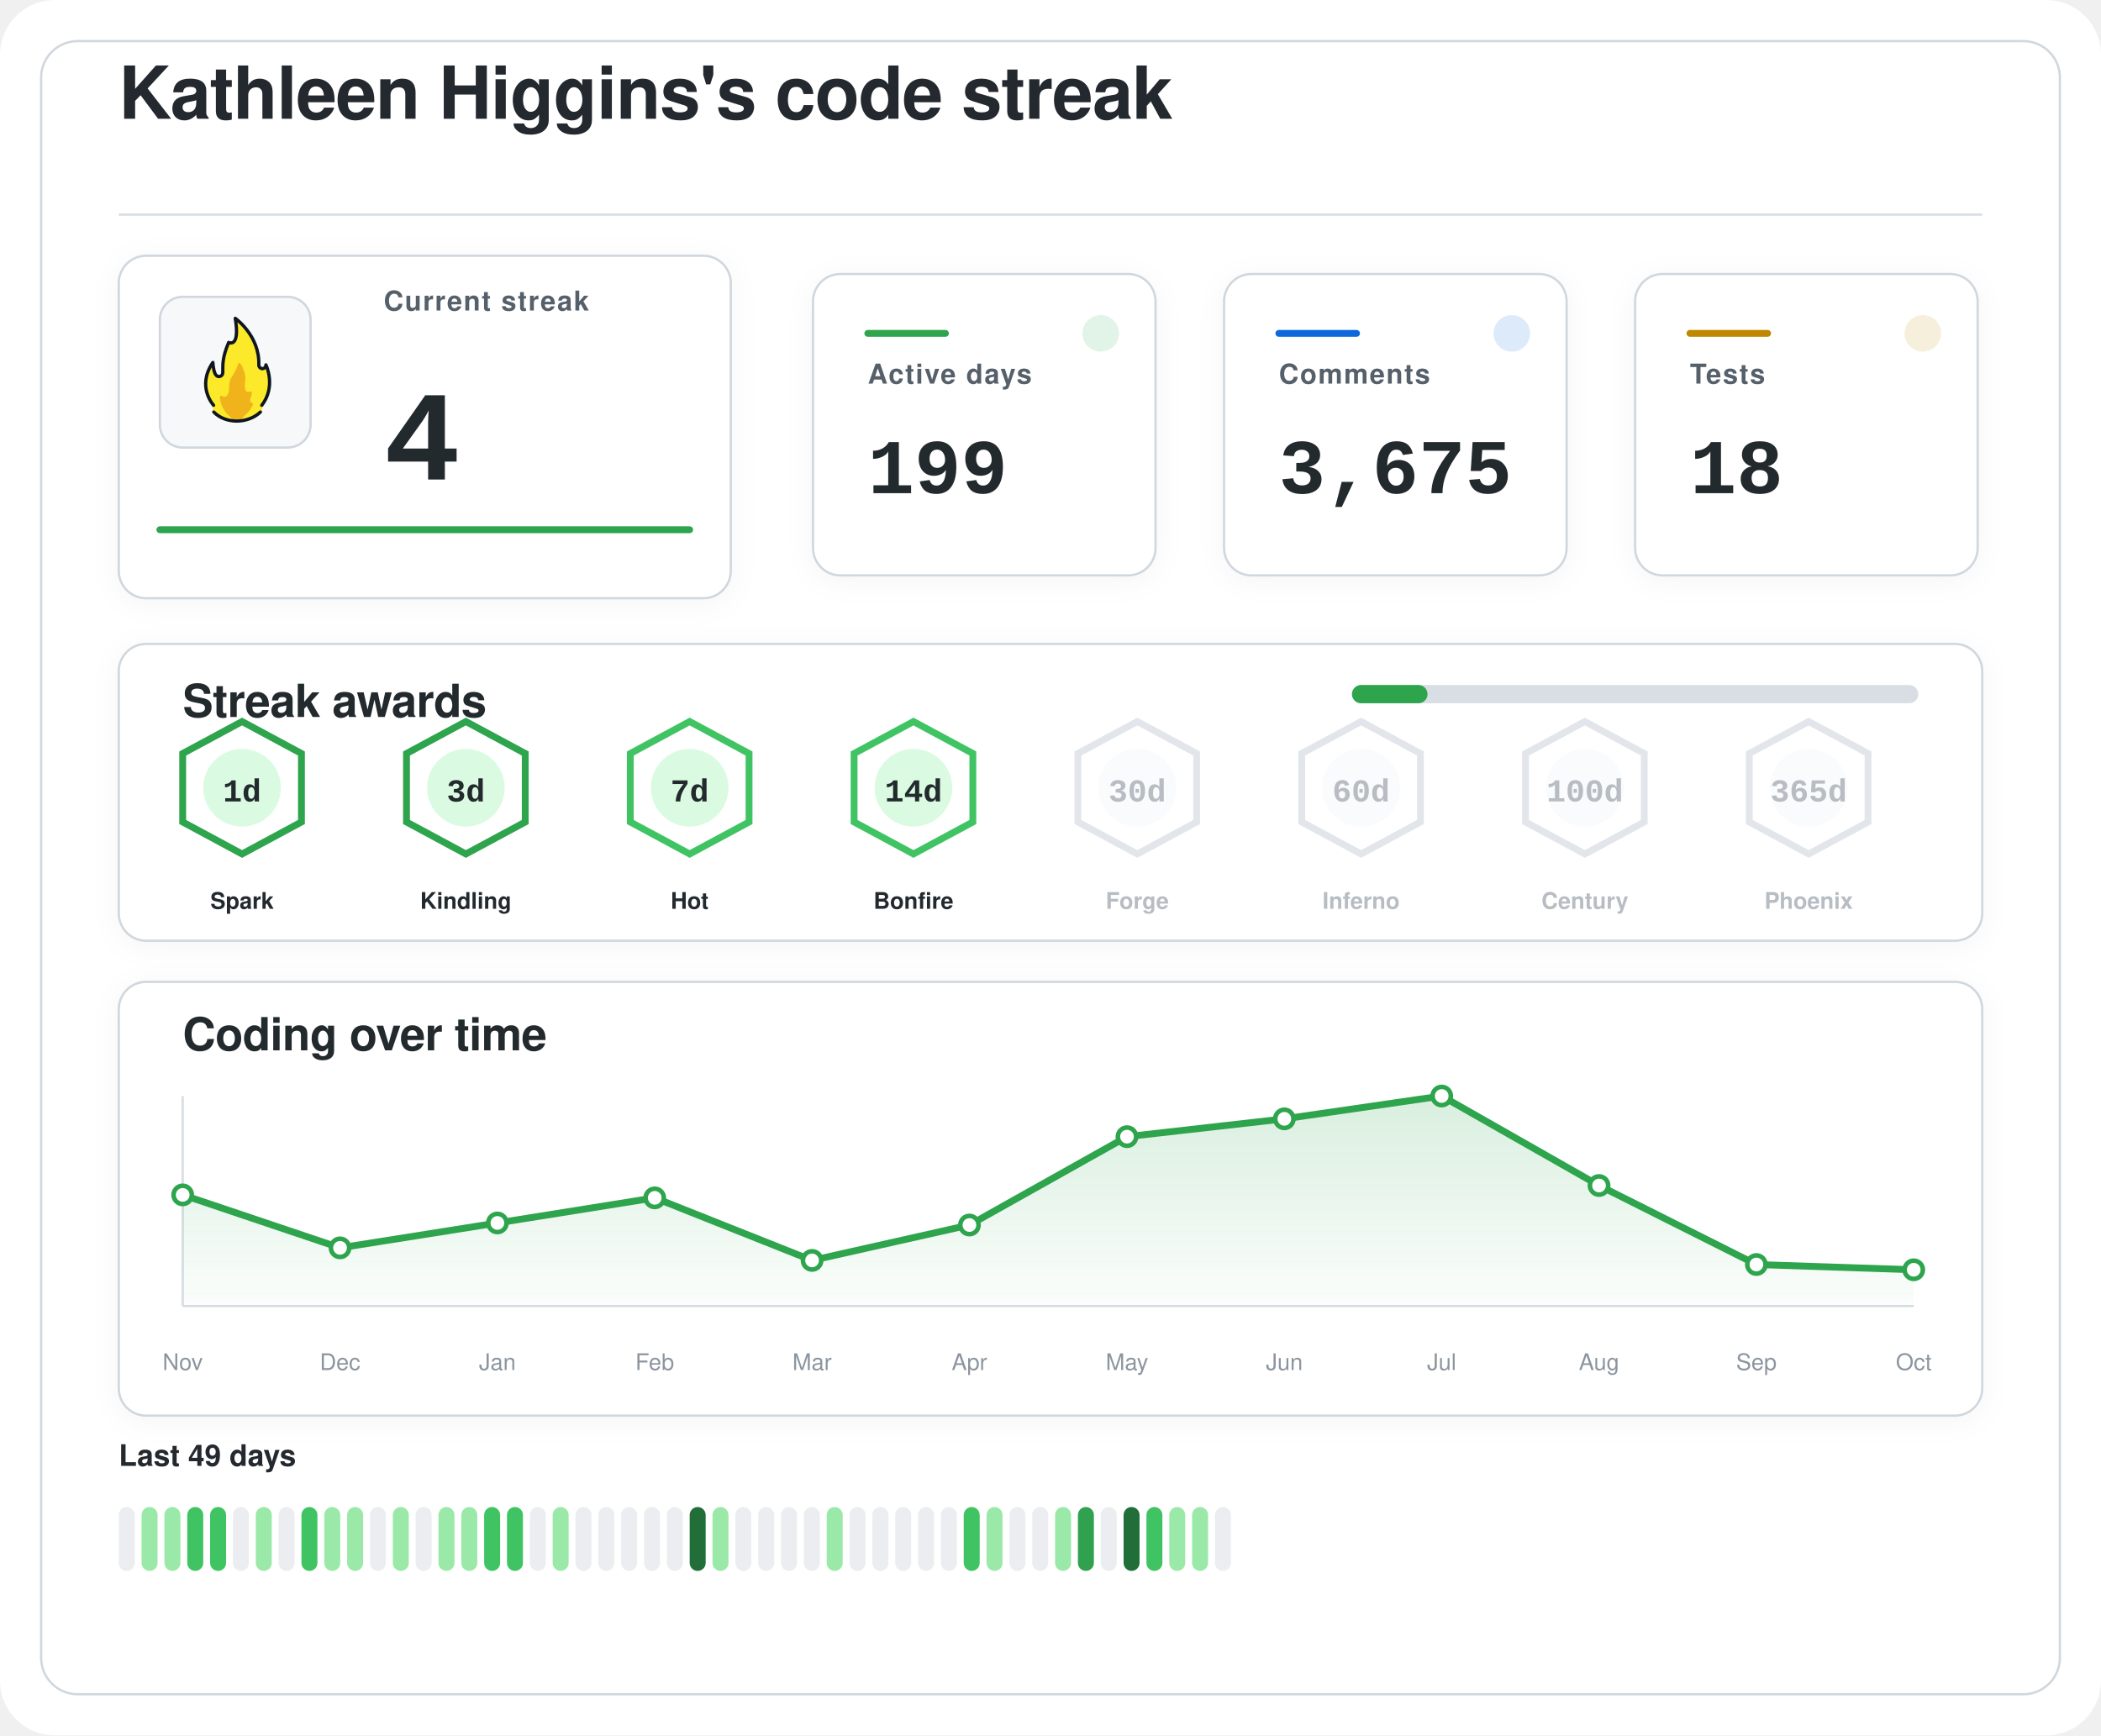
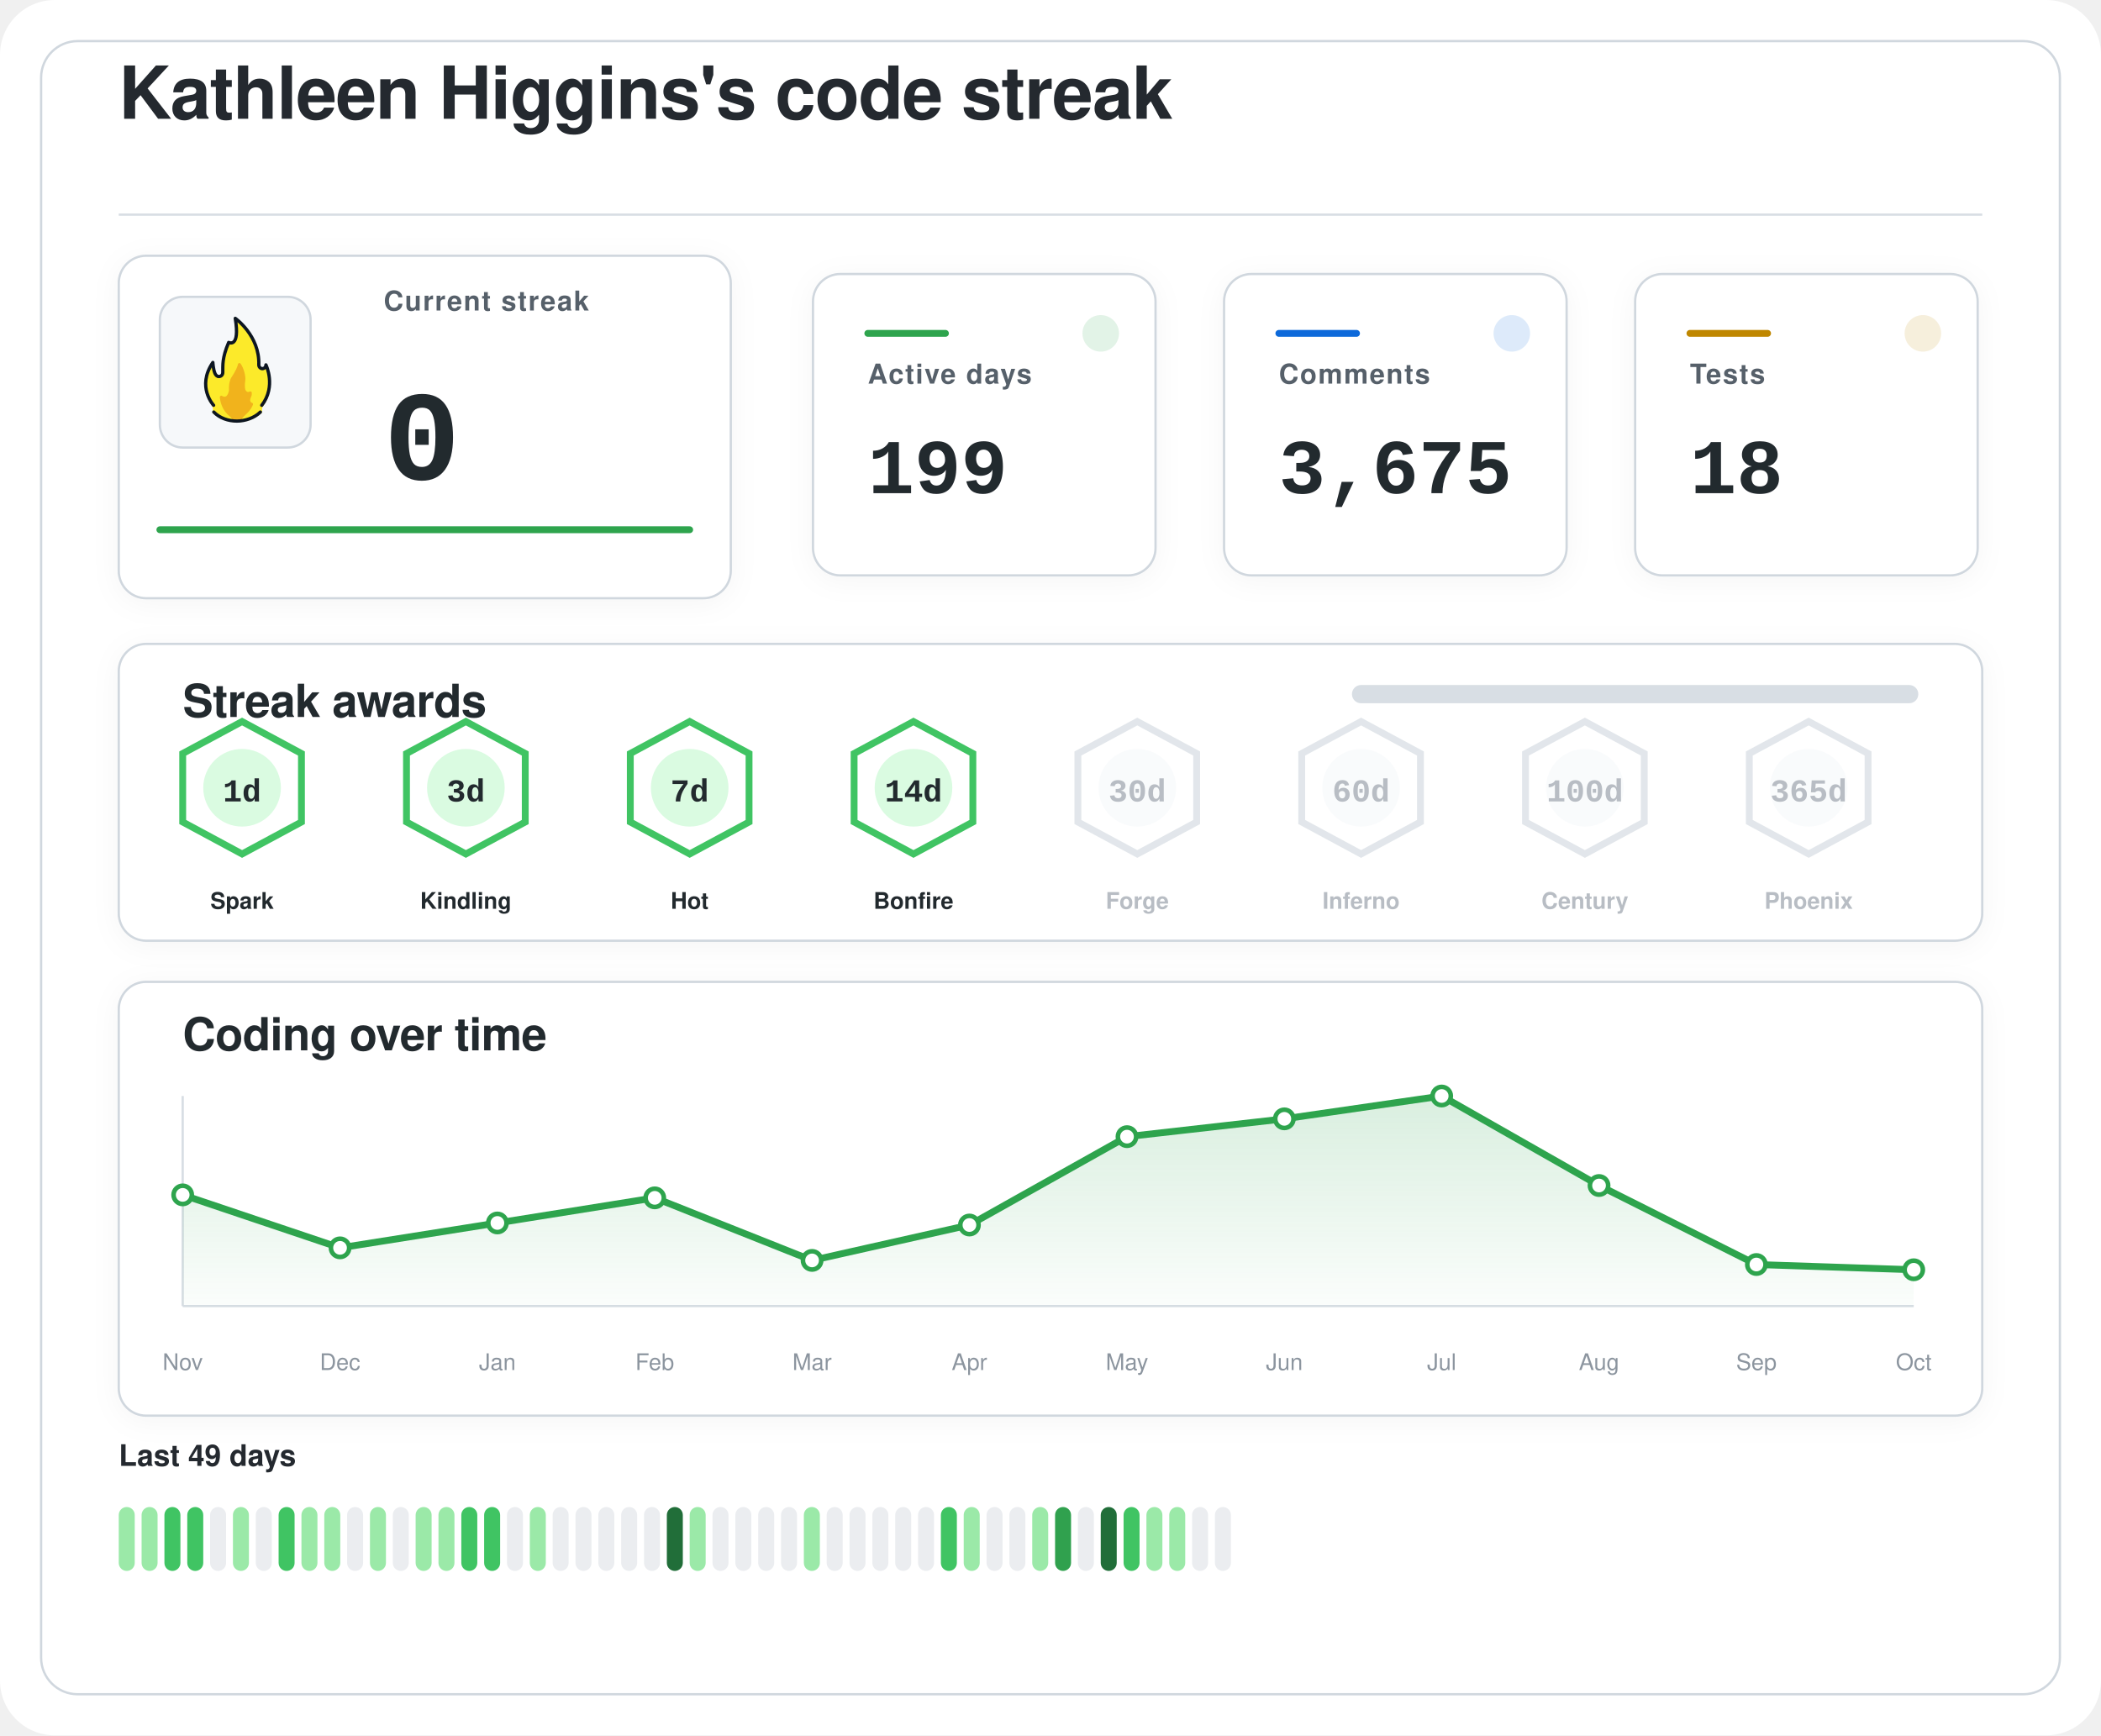
<svg xmlns="http://www.w3.org/2000/svg" width="920" height="760" viewBox="0 0 920 760" role="img" aria-labelledby="title desc">
  <defs>
    <filter id="softShadow" x="-20%" y="-20%" width="140%" height="140%">
      <feDropShadow dx="0" dy="2" stdDeviation="6" flood-color="#1f2328" flood-opacity="0.04" />
    </filter>
    <linearGradient id="chartWash" x1="0%" y1="0%" x2="0%" y2="100%">
      <stop offset="0%" stop-color="#2da44e" stop-opacity="0.18" />
      <stop offset="100%" stop-color="#2da44e" stop-opacity="0.02" />
    </linearGradient>
  </defs>
  <rect width="920" height="760" rx="24" fill="#ffffff" />
  <rect x="18" y="18" width="884" height="724" rx="16" fill="#ffffff" stroke="#d0d7de" stroke-width="1" />
  <g transform="translate(52 52)">
    <text x="0" y="0" fill="#24292f" font-family="-apple-system, BlinkMacSystemFont, 'Segoe UI', Helvetica, Arial, sans-serif" font-size="32" font-weight="600" letter-spacing="-0.4">
    Kathleen Higgins's code streak
  </text>
    <line x1="0" y1="42" x2="816" y2="42" stroke="#d8dee4" stroke-width="1" />
  </g>
  <g filter="url(#softShadow)">
    <rect x="52" y="112" width="268" height="150" rx="12" fill="#ffffff" stroke="#d0d7de" stroke-width="1" />
    <rect x="70" y="130" width="66" height="66" rx="10" fill="#f6f8fa" stroke="#d0d7de" stroke-width="1" />
    <g transform="translate(78 136) scale(0.7222)">
      <path fill="#FCEA2B" d="M51.334,58.302c7.563-9.789,4.032-21.872,2.446-25.569c-0.18-0.419-0.93-0.557-0.982-0.101c-0.122,1.08-0.406,2.361-2.004,1.974c-0.82-0.199-1.348-0.556-1.348-1.88c0.511-15.049-10.511-25.297-14.346-28.536c-0.51-0.431-1.267,0.029-1.159,0.704c2.456,15.335-1.608,14.285-3.099,13.819c-0.259-0.081-0.541,0.055-0.66,0.307c-4.588,9.701-3.411,14.265-3.519,17.445c0,0.257,0,0.687,0,0.958c0,1.746-1.415,2.582-2.561,2.071c-2.054-0.916-2.405-6.373-2.413-7.824c-0.004-0.683-0.809-0.879-1.202-0.332c-8.805,12.267-2.325,23.197-0.082,26.317c0.646,0.898,0.902,2.075,0.535,3.13c-0.041,0.118-0.09,0.235-0.146,0.349c-0.399,0.798,0.671,1.4,0.671,1.4c1.315,1.234,5.465,5.181,14.282,5.181c7.134-0,11.948-3.059,13.83-4.725c0.883-0.781,1.276-0.859,1.273-1.683C50.846,60.324,50.824,58.807,51.334,58.302" />
      <path fill="#F1B31C" d="M36.294,32.558c-0.295,1.461-1.32,4.002-4.207,8.35c-0.059,0.106-0.117,0.21-0.176,0.317c-0.309,0.689-1.355,3.341-1.062,7.051c-0,0.002-0.573,4.337-2.977,3.976c-0.509-0.077-0.921-0.251-1.254-0.477c-0.611-0.416-1.423,0.108-1.349,0.853c0.32,3.192,1.603,8.082,6.153,11.672c0,0,1.283,1.06,1.442,1.975c0.005,0.03,0.029,0.051,0.059,0.051l5.274,0c0.183,0,0.208-0.024,0.213-0.059c0.036-0.24,0.364-1.25,3.202-3.773c1.997-1.775,3.165-3.898,3.742-5.348c0.205-0.514-0.101-1.117-0.639-1.207c-0.344-0.057-0.713-0.36-1.013-1.184c-0.006-0.024-0.217-0.838,0.601-2.559c0.381-0.801,0.424-1.665,0.36-2.365c-0.058-0.632-0.723-0.998-1.282-0.716c-0.784,0.397-1.869,0.53-2.599-1.075c0,0-0.658-1.566-0.086-5.452c0.437-2.966-1.011-7.862-2.828-10.375C37.419,31.589,36.446,31.803,36.294,32.558z" />
      <path fill="none" stroke="#101820" stroke-linecap="round" stroke-linejoin="round" stroke-width="2" d="M21.63,61.556c3.479,3.611,8.67,5.475,13.992,5.475c5.055,0,10.708-1.962,14.241-5.468" />
      <path fill="none" stroke="#101820" stroke-linecap="round" stroke-linejoin="round" stroke-width="2" d="M21.511,57.456c0,0-10.532-11.201-0.455-25.979c0,0,0.197,4.059,1.255,6.582c0.483,1.036,1.212,1.957,2.349,1.957c1.335,0,2.418-0.897,2.418-2.571c0-0.26,0-0.672,0-0.918c0.105-3.1-0.525-7.666,3.571-17.19c0,0,7.037,3.784,3.991-14.612c0,0,14.88,10.442,14.276,28.217c0,1.269,0.968,2.298,2.162,2.298s2.162-1.029,2.162-2.298c0.075,0.134,6.322,13.078-2.514,24.515" />
    </g>
    <text x="168" y="136" fill="#57606a" font-family="-apple-system, BlinkMacSystemFont, 'Segoe UI', Helvetica, Arial, sans-serif" font-size="12" font-weight="600" letter-spacing="0.6">
    Current streak
  </text>
    <text x="168" y="210" fill="#24292f" font-family="ui-monospace, SFMono-Regular, 'SF Mono', Consolas, 'Liberation Mono', Menlo, monospace" font-size="56" font-weight="700">
-     4
+     0
  </text>
    <line x1="70" y1="232" x2="302" y2="232" stroke="#2da44e" stroke-width="3" stroke-linecap="round" />
  </g>
  <g filter="url(#softShadow)">
    <rect x="356" y="120" width="150" height="132" rx="12" fill="#ffffff" stroke="#d0d7de" stroke-width="1" />
    <circle cx="482" cy="146" r="8" fill="#2da44e" opacity="0.14" />
    <line x1="380" y1="146" x2="414" y2="146" stroke="#2da44e" stroke-width="3" stroke-linecap="round" />
    <text x="380" y="168" fill="#57606a" font-family="-apple-system, BlinkMacSystemFont, 'Segoe UI', Helvetica, Arial, sans-serif" font-size="12" font-weight="600" letter-spacing="0.6">
    Active days
  </text>
    <text x="380" y="216" fill="#24292f" font-family="ui-monospace, SFMono-Regular, 'SF Mono', Consolas, 'Liberation Mono', Menlo, monospace" font-size="34" font-weight="700">
    199
  </text>
  </g>
  <g filter="url(#softShadow)">
    <rect x="536" y="120" width="150" height="132" rx="12" fill="#ffffff" stroke="#d0d7de" stroke-width="1" />
    <circle cx="662" cy="146" r="8" fill="#0969da" opacity="0.14" />
    <line x1="560" y1="146" x2="594" y2="146" stroke="#0969da" stroke-width="3" stroke-linecap="round" />
    <text x="560" y="168" fill="#57606a" font-family="-apple-system, BlinkMacSystemFont, 'Segoe UI', Helvetica, Arial, sans-serif" font-size="12" font-weight="600" letter-spacing="0.6">
    Comments
  </text>
    <text x="560" y="216" fill="#24292f" font-family="ui-monospace, SFMono-Regular, 'SF Mono', Consolas, 'Liberation Mono', Menlo, monospace" font-size="34" font-weight="700">
    3,675
  </text>
  </g>
  <g filter="url(#softShadow)">
    <rect x="716" y="120" width="150" height="132" rx="12" fill="#ffffff" stroke="#d0d7de" stroke-width="1" />
    <circle cx="842" cy="146" r="8" fill="#bf8700" opacity="0.14" />
    <line x1="740" y1="146" x2="774" y2="146" stroke="#bf8700" stroke-width="3" stroke-linecap="round" />
    <text x="740" y="168" fill="#57606a" font-family="-apple-system, BlinkMacSystemFont, 'Segoe UI', Helvetica, Arial, sans-serif" font-size="12" font-weight="600" letter-spacing="0.6">
    Tests
  </text>
    <text x="740" y="216" fill="#24292f" font-family="ui-monospace, SFMono-Regular, 'SF Mono', Consolas, 'Liberation Mono', Menlo, monospace" font-size="34" font-weight="700">
    18
  </text>
  </g>
  <g filter="url(#softShadow)">
    <rect x="52" y="282" width="816" height="130" rx="12" fill="#ffffff" stroke="#d0d7de" stroke-width="1" />
    <text x="80" y="314" fill="#24292f" font-family="-apple-system, BlinkMacSystemFont, 'Segoe UI', Helvetica, Arial, sans-serif" font-size="20" font-weight="600" letter-spacing="-0.2">
    Streak awards
  </text>
    <rect x="592" y="300" width="248" height="8" rx="4" fill="#d8dee4" />
-     <rect x="592" y="300" width="33.1" height="8" rx="4" fill="#2da44e" />
-     <g opacity="1">
-       <path d="M106 316 L132 330 L132 360 L106 374 L80 360 L80 330 Z" fill="#ffffff" stroke="#2da44e" stroke-width="3" />
+     <rect x="592" y="300" width="0.0" height="8" rx="4" fill="#2da44e" />
+     <g opacity="1">
+       <path d="M106 316 L132 330 L132 360 L106 374 L80 360 L80 330 Z" fill="#ffffff" stroke="#40c463" stroke-width="3" />
      <circle cx="106" cy="345" r="17" fill="#dafbe1" />
      <text x="106" y="351" text-anchor="middle" fill="#24292f" font-family="ui-monospace, SFMono-Regular, 'SF Mono', Consolas, 'Liberation Mono', Menlo, monospace" font-size="14" font-weight="800">
    1d
  </text>
      <text x="106" y="398" text-anchor="middle" fill="#24292f" font-family="-apple-system, BlinkMacSystemFont, 'Segoe UI', Helvetica, Arial, sans-serif" font-size="10" font-weight="700">
    Spark
  </text>
    </g>
    <g opacity="1">
-       <path d="M204 316 L230 330 L230 360 L204 374 L178 360 L178 330 Z" fill="#ffffff" stroke="#2da44e" stroke-width="3" />
+       <path d="M204 316 L230 330 L230 360 L204 374 L178 360 L178 330 Z" fill="#ffffff" stroke="#40c463" stroke-width="3" />
      <circle cx="204" cy="345" r="17" fill="#dafbe1" />
      <text x="204" y="351" text-anchor="middle" fill="#24292f" font-family="ui-monospace, SFMono-Regular, 'SF Mono', Consolas, 'Liberation Mono', Menlo, monospace" font-size="14" font-weight="800">
    3d
  </text>
      <text x="204" y="398" text-anchor="middle" fill="#24292f" font-family="-apple-system, BlinkMacSystemFont, 'Segoe UI', Helvetica, Arial, sans-serif" font-size="10" font-weight="700">
    Kindling
  </text>
    </g>
    <g opacity="1">
      <path d="M302 316 L328 330 L328 360 L302 374 L276 360 L276 330 Z" fill="#ffffff" stroke="#40c463" stroke-width="3" />
      <circle cx="302" cy="345" r="17" fill="#dafbe1" />
      <text x="302" y="351" text-anchor="middle" fill="#24292f" font-family="ui-monospace, SFMono-Regular, 'SF Mono', Consolas, 'Liberation Mono', Menlo, monospace" font-size="14" font-weight="800">
    7d
  </text>
      <text x="302" y="398" text-anchor="middle" fill="#24292f" font-family="-apple-system, BlinkMacSystemFont, 'Segoe UI', Helvetica, Arial, sans-serif" font-size="10" font-weight="700">
    Hot
  </text>
    </g>
    <g opacity="1">
      <path d="M400 316 L426 330 L426 360 L400 374 L374 360 L374 330 Z" fill="#ffffff" stroke="#40c463" stroke-width="3" />
      <circle cx="400" cy="345" r="17" fill="#dafbe1" />
      <text x="400" y="351" text-anchor="middle" fill="#24292f" font-family="ui-monospace, SFMono-Regular, 'SF Mono', Consolas, 'Liberation Mono', Menlo, monospace" font-size="14" font-weight="800">
    14d
  </text>
      <text x="400" y="398" text-anchor="middle" fill="#24292f" font-family="-apple-system, BlinkMacSystemFont, 'Segoe UI', Helvetica, Arial, sans-serif" font-size="10" font-weight="700">
    Bonfire
  </text>
    </g>
    <g opacity="0.62">
      <path d="M498 316 L524 330 L524 360 L498 374 L472 360 L472 330 Z" fill="#ffffff" stroke="#d0d7de" stroke-width="3" />
      <circle cx="498" cy="345" r="17" fill="#f6f8fa" />
      <text x="498" y="351" text-anchor="middle" fill="#8c959f" font-family="ui-monospace, SFMono-Regular, 'SF Mono', Consolas, 'Liberation Mono', Menlo, monospace" font-size="14" font-weight="800">
    30d
  </text>
      <text x="498" y="398" text-anchor="middle" fill="#8c959f" font-family="-apple-system, BlinkMacSystemFont, 'Segoe UI', Helvetica, Arial, sans-serif" font-size="10" font-weight="700">
    Forge
  </text>
    </g>
    <g opacity="0.62">
      <path d="M596 316 L622 330 L622 360 L596 374 L570 360 L570 330 Z" fill="#ffffff" stroke="#d0d7de" stroke-width="3" />
      <circle cx="596" cy="345" r="17" fill="#f6f8fa" />
      <text x="596" y="351" text-anchor="middle" fill="#8c959f" font-family="ui-monospace, SFMono-Regular, 'SF Mono', Consolas, 'Liberation Mono', Menlo, monospace" font-size="14" font-weight="800">
    60d
  </text>
      <text x="596" y="398" text-anchor="middle" fill="#8c959f" font-family="-apple-system, BlinkMacSystemFont, 'Segoe UI', Helvetica, Arial, sans-serif" font-size="10" font-weight="700">
    Inferno
  </text>
    </g>
    <g opacity="0.62">
      <path d="M694 316 L720 330 L720 360 L694 374 L668 360 L668 330 Z" fill="#ffffff" stroke="#d0d7de" stroke-width="3" />
      <circle cx="694" cy="345" r="17" fill="#f6f8fa" />
      <text x="694" y="351" text-anchor="middle" fill="#8c959f" font-family="ui-monospace, SFMono-Regular, 'SF Mono', Consolas, 'Liberation Mono', Menlo, monospace" font-size="14" font-weight="800">
    100d
  </text>
      <text x="694" y="398" text-anchor="middle" fill="#8c959f" font-family="-apple-system, BlinkMacSystemFont, 'Segoe UI', Helvetica, Arial, sans-serif" font-size="10" font-weight="700">
    Century
  </text>
    </g>
    <g opacity="0.62">
      <path d="M792 316 L818 330 L818 360 L792 374 L766 360 L766 330 Z" fill="#ffffff" stroke="#d0d7de" stroke-width="3" />
      <circle cx="792" cy="345" r="17" fill="#f6f8fa" />
      <text x="792" y="351" text-anchor="middle" fill="#8c959f" font-family="ui-monospace, SFMono-Regular, 'SF Mono', Consolas, 'Liberation Mono', Menlo, monospace" font-size="14" font-weight="800">
    365d
  </text>
      <text x="792" y="398" text-anchor="middle" fill="#8c959f" font-family="-apple-system, BlinkMacSystemFont, 'Segoe UI', Helvetica, Arial, sans-serif" font-size="10" font-weight="700">
    Phoenix
  </text>
    </g>
  </g>
  <g filter="url(#softShadow)">
    <rect x="52" y="430" width="816" height="190" rx="12" fill="#ffffff" stroke="#d0d7de" stroke-width="1" />
    <text x="80" y="460" fill="#24292f" font-family="-apple-system, BlinkMacSystemFont, 'Segoe UI', Helvetica, Arial, sans-serif" font-size="20" font-weight="600" letter-spacing="-0.2">
    Coding over time
  </text>
    <line x1="80" y1="572" x2="838" y2="572" stroke="#d8dee4" stroke-width="1" />
    <line x1="80" y1="480" x2="80" y2="572" stroke="#d8dee4" stroke-width="1" />
    <path d="M 80,572 L 80.0,523.3 L 148.9,546.5 L 217.8,535.6 L 286.7,524.6 L 355.6,552.0 L 424.5,536.5 L 493.5,497.8 L 562.4,490.0 L 631.3,480.0 L 700.2,519.2 L 769.1,553.8 L 838.0,556.1 L 838,572 Z" fill="url(#chartWash)" />
    <polyline points="80.0,523.3 148.9,546.5 217.8,535.6 286.7,524.6 355.6,552.0 424.5,536.5 493.5,497.8 562.4,490.0 631.3,480.0 700.2,519.2 769.1,553.8 838.0,556.1" fill="none" stroke="#2da44e" stroke-width="3" stroke-linecap="round" stroke-linejoin="round" />
    <circle cx="80.0" cy="523.3" r="4" fill="#ffffff" stroke="#2da44e" stroke-width="2" />
    <circle cx="148.9" cy="546.5" r="4" fill="#ffffff" stroke="#2da44e" stroke-width="2" />
    <circle cx="217.8" cy="535.6" r="4" fill="#ffffff" stroke="#2da44e" stroke-width="2" />
    <circle cx="286.7" cy="524.6" r="4" fill="#ffffff" stroke="#2da44e" stroke-width="2" />
    <circle cx="355.6" cy="552.0" r="4" fill="#ffffff" stroke="#2da44e" stroke-width="2" />
    <circle cx="424.5" cy="536.5" r="4" fill="#ffffff" stroke="#2da44e" stroke-width="2" />
    <circle cx="493.5" cy="497.8" r="4" fill="#ffffff" stroke="#2da44e" stroke-width="2" />
    <circle cx="562.4" cy="490.0" r="4" fill="#ffffff" stroke="#2da44e" stroke-width="2" />
    <circle cx="631.3" cy="480.0" r="4" fill="#ffffff" stroke="#2da44e" stroke-width="2" />
    <circle cx="700.2" cy="519.2" r="4" fill="#ffffff" stroke="#2da44e" stroke-width="2" />
    <circle cx="769.1" cy="553.8" r="4" fill="#ffffff" stroke="#2da44e" stroke-width="2" />
    <circle cx="838.0" cy="556.1" r="4" fill="#ffffff" stroke="#2da44e" stroke-width="2" />
    <text x="80.0" y="600" text-anchor="middle" fill="#8c959f" font-family="-apple-system, BlinkMacSystemFont, 'Segoe UI', Helvetica, Arial, sans-serif" font-size="10">Nov</text>
    <text x="148.9" y="600" text-anchor="middle" fill="#8c959f" font-family="-apple-system, BlinkMacSystemFont, 'Segoe UI', Helvetica, Arial, sans-serif" font-size="10">Dec</text>
    <text x="217.8" y="600" text-anchor="middle" fill="#8c959f" font-family="-apple-system, BlinkMacSystemFont, 'Segoe UI', Helvetica, Arial, sans-serif" font-size="10">Jan</text>
    <text x="286.7" y="600" text-anchor="middle" fill="#8c959f" font-family="-apple-system, BlinkMacSystemFont, 'Segoe UI', Helvetica, Arial, sans-serif" font-size="10">Feb</text>
    <text x="355.6" y="600" text-anchor="middle" fill="#8c959f" font-family="-apple-system, BlinkMacSystemFont, 'Segoe UI', Helvetica, Arial, sans-serif" font-size="10">Mar</text>
    <text x="424.5" y="600" text-anchor="middle" fill="#8c959f" font-family="-apple-system, BlinkMacSystemFont, 'Segoe UI', Helvetica, Arial, sans-serif" font-size="10">Apr</text>
    <text x="493.5" y="600" text-anchor="middle" fill="#8c959f" font-family="-apple-system, BlinkMacSystemFont, 'Segoe UI', Helvetica, Arial, sans-serif" font-size="10">May</text>
    <text x="562.4" y="600" text-anchor="middle" fill="#8c959f" font-family="-apple-system, BlinkMacSystemFont, 'Segoe UI', Helvetica, Arial, sans-serif" font-size="10">Jun</text>
    <text x="631.3" y="600" text-anchor="middle" fill="#8c959f" font-family="-apple-system, BlinkMacSystemFont, 'Segoe UI', Helvetica, Arial, sans-serif" font-size="10">Jul</text>
    <text x="700.2" y="600" text-anchor="middle" fill="#8c959f" font-family="-apple-system, BlinkMacSystemFont, 'Segoe UI', Helvetica, Arial, sans-serif" font-size="10">Aug</text>
    <text x="769.1" y="600" text-anchor="middle" fill="#8c959f" font-family="-apple-system, BlinkMacSystemFont, 'Segoe UI', Helvetica, Arial, sans-serif" font-size="10">Sep</text>
    <text x="838.0" y="600" text-anchor="middle" fill="#8c959f" font-family="-apple-system, BlinkMacSystemFont, 'Segoe UI', Helvetica, Arial, sans-serif" font-size="10">Oct</text>
  </g>
  <g>
    <text x="52" y="642" fill="#24292f" font-family="-apple-system, BlinkMacSystemFont, 'Segoe UI', Helvetica, Arial, sans-serif" font-size="13" font-weight="600">
    Last 49 days
  </text>
-     <rect x="52" y="660" width="7" height="28" rx="3.5" fill="#ebedf0" />
+     <rect x="52" y="660" width="7" height="28" rx="3.5" fill="#9be9a8" />
    <rect x="62" y="660" width="7" height="28" rx="3.5" fill="#9be9a8" />
-     <rect x="72" y="660" width="7" height="28" rx="3.5" fill="#9be9a8" />
+     <rect x="72" y="660" width="7" height="28" rx="3.5" fill="#40c463" />
    <rect x="82" y="660" width="7" height="28" rx="3.5" fill="#40c463" />
-     <rect x="92" y="660" width="7" height="28" rx="3.5" fill="#40c463" />
-     <rect x="102" y="660" width="7" height="28" rx="3.5" fill="#ebedf0" />
-     <rect x="112" y="660" width="7" height="28" rx="3.5" fill="#9be9a8" />
-     <rect x="122" y="660" width="7" height="28" rx="3.5" fill="#ebedf0" />
-     <rect x="132" y="660" width="7" height="28" rx="3.5" fill="#40c463" />
+     <rect x="92" y="660" width="7" height="28" rx="3.5" fill="#ebedf0" />
+     <rect x="102" y="660" width="7" height="28" rx="3.5" fill="#9be9a8" />
+     <rect x="112" y="660" width="7" height="28" rx="3.5" fill="#ebedf0" />
+     <rect x="122" y="660" width="7" height="28" rx="3.5" fill="#40c463" />
+     <rect x="132" y="660" width="7" height="28" rx="3.5" fill="#9be9a8" />
    <rect x="142" y="660" width="7" height="28" rx="3.5" fill="#9be9a8" />
-     <rect x="152" y="660" width="7" height="28" rx="3.5" fill="#9be9a8" />
-     <rect x="162" y="660" width="7" height="28" rx="3.5" fill="#ebedf0" />
-     <rect x="172" y="660" width="7" height="28" rx="3.5" fill="#9be9a8" />
-     <rect x="182" y="660" width="7" height="28" rx="3.5" fill="#ebedf0" />
+     <rect x="152" y="660" width="7" height="28" rx="3.5" fill="#ebedf0" />
+     <rect x="162" y="660" width="7" height="28" rx="3.5" fill="#9be9a8" />
+     <rect x="172" y="660" width="7" height="28" rx="3.5" fill="#ebedf0" />
+     <rect x="182" y="660" width="7" height="28" rx="3.5" fill="#9be9a8" />
    <rect x="192" y="660" width="7" height="28" rx="3.5" fill="#9be9a8" />
-     <rect x="202" y="660" width="7" height="28" rx="3.5" fill="#9be9a8" />
+     <rect x="202" y="660" width="7" height="28" rx="3.5" fill="#40c463" />
    <rect x="212" y="660" width="7" height="28" rx="3.5" fill="#40c463" />
-     <rect x="222" y="660" width="7" height="28" rx="3.5" fill="#40c463" />
-     <rect x="232" y="660" width="7" height="28" rx="3.5" fill="#ebedf0" />
-     <rect x="242" y="660" width="7" height="28" rx="3.5" fill="#9be9a8" />
+     <rect x="222" y="660" width="7" height="28" rx="3.5" fill="#ebedf0" />
+     <rect x="232" y="660" width="7" height="28" rx="3.5" fill="#9be9a8" />
+     <rect x="242" y="660" width="7" height="28" rx="3.5" fill="#ebedf0" />
    <rect x="252" y="660" width="7" height="28" rx="3.5" fill="#ebedf0" />
    <rect x="262" y="660" width="7" height="28" rx="3.5" fill="#ebedf0" />
    <rect x="272" y="660" width="7" height="28" rx="3.5" fill="#ebedf0" />
    <rect x="282" y="660" width="7" height="28" rx="3.5" fill="#ebedf0" />
-     <rect x="292" y="660" width="7" height="28" rx="3.5" fill="#ebedf0" />
-     <rect x="302" y="660" width="7" height="28" rx="3.5" fill="#216e39" />
-     <rect x="312" y="660" width="7" height="28" rx="3.5" fill="#9be9a8" />
+     <rect x="292" y="660" width="7" height="28" rx="3.5" fill="#216e39" />
+     <rect x="302" y="660" width="7" height="28" rx="3.5" fill="#9be9a8" />
+     <rect x="312" y="660" width="7" height="28" rx="3.5" fill="#ebedf0" />
    <rect x="322" y="660" width="7" height="28" rx="3.5" fill="#ebedf0" />
    <rect x="332" y="660" width="7" height="28" rx="3.5" fill="#ebedf0" />
    <rect x="342" y="660" width="7" height="28" rx="3.5" fill="#ebedf0" />
-     <rect x="352" y="660" width="7" height="28" rx="3.5" fill="#ebedf0" />
-     <rect x="362" y="660" width="7" height="28" rx="3.5" fill="#9be9a8" />
+     <rect x="352" y="660" width="7" height="28" rx="3.5" fill="#9be9a8" />
+     <rect x="362" y="660" width="7" height="28" rx="3.5" fill="#ebedf0" />
    <rect x="372" y="660" width="7" height="28" rx="3.5" fill="#ebedf0" />
    <rect x="382" y="660" width="7" height="28" rx="3.5" fill="#ebedf0" />
    <rect x="392" y="660" width="7" height="28" rx="3.5" fill="#ebedf0" />
    <rect x="402" y="660" width="7" height="28" rx="3.5" fill="#ebedf0" />
-     <rect x="412" y="660" width="7" height="28" rx="3.5" fill="#ebedf0" />
-     <rect x="422" y="660" width="7" height="28" rx="3.5" fill="#40c463" />
-     <rect x="432" y="660" width="7" height="28" rx="3.5" fill="#9be9a8" />
+     <rect x="412" y="660" width="7" height="28" rx="3.5" fill="#40c463" />
+     <rect x="422" y="660" width="7" height="28" rx="3.5" fill="#9be9a8" />
+     <rect x="432" y="660" width="7" height="28" rx="3.5" fill="#ebedf0" />
    <rect x="442" y="660" width="7" height="28" rx="3.5" fill="#ebedf0" />
-     <rect x="452" y="660" width="7" height="28" rx="3.5" fill="#ebedf0" />
-     <rect x="462" y="660" width="7" height="28" rx="3.5" fill="#9be9a8" />
-     <rect x="472" y="660" width="7" height="28" rx="3.5" fill="#30a14e" />
-     <rect x="482" y="660" width="7" height="28" rx="3.5" fill="#ebedf0" />
-     <rect x="492" y="660" width="7" height="28" rx="3.5" fill="#216e39" />
-     <rect x="502" y="660" width="7" height="28" rx="3.5" fill="#40c463" />
+     <rect x="452" y="660" width="7" height="28" rx="3.5" fill="#9be9a8" />
+     <rect x="462" y="660" width="7" height="28" rx="3.5" fill="#30a14e" />
+     <rect x="472" y="660" width="7" height="28" rx="3.5" fill="#ebedf0" />
+     <rect x="482" y="660" width="7" height="28" rx="3.5" fill="#216e39" />
+     <rect x="492" y="660" width="7" height="28" rx="3.5" fill="#40c463" />
+     <rect x="502" y="660" width="7" height="28" rx="3.5" fill="#9be9a8" />
    <rect x="512" y="660" width="7" height="28" rx="3.5" fill="#9be9a8" />
-     <rect x="522" y="660" width="7" height="28" rx="3.5" fill="#9be9a8" />
+     <rect x="522" y="660" width="7" height="28" rx="3.5" fill="#ebedf0" />
    <rect x="532" y="660" width="7" height="28" rx="3.5" fill="#ebedf0" />
  </g>
</svg>
